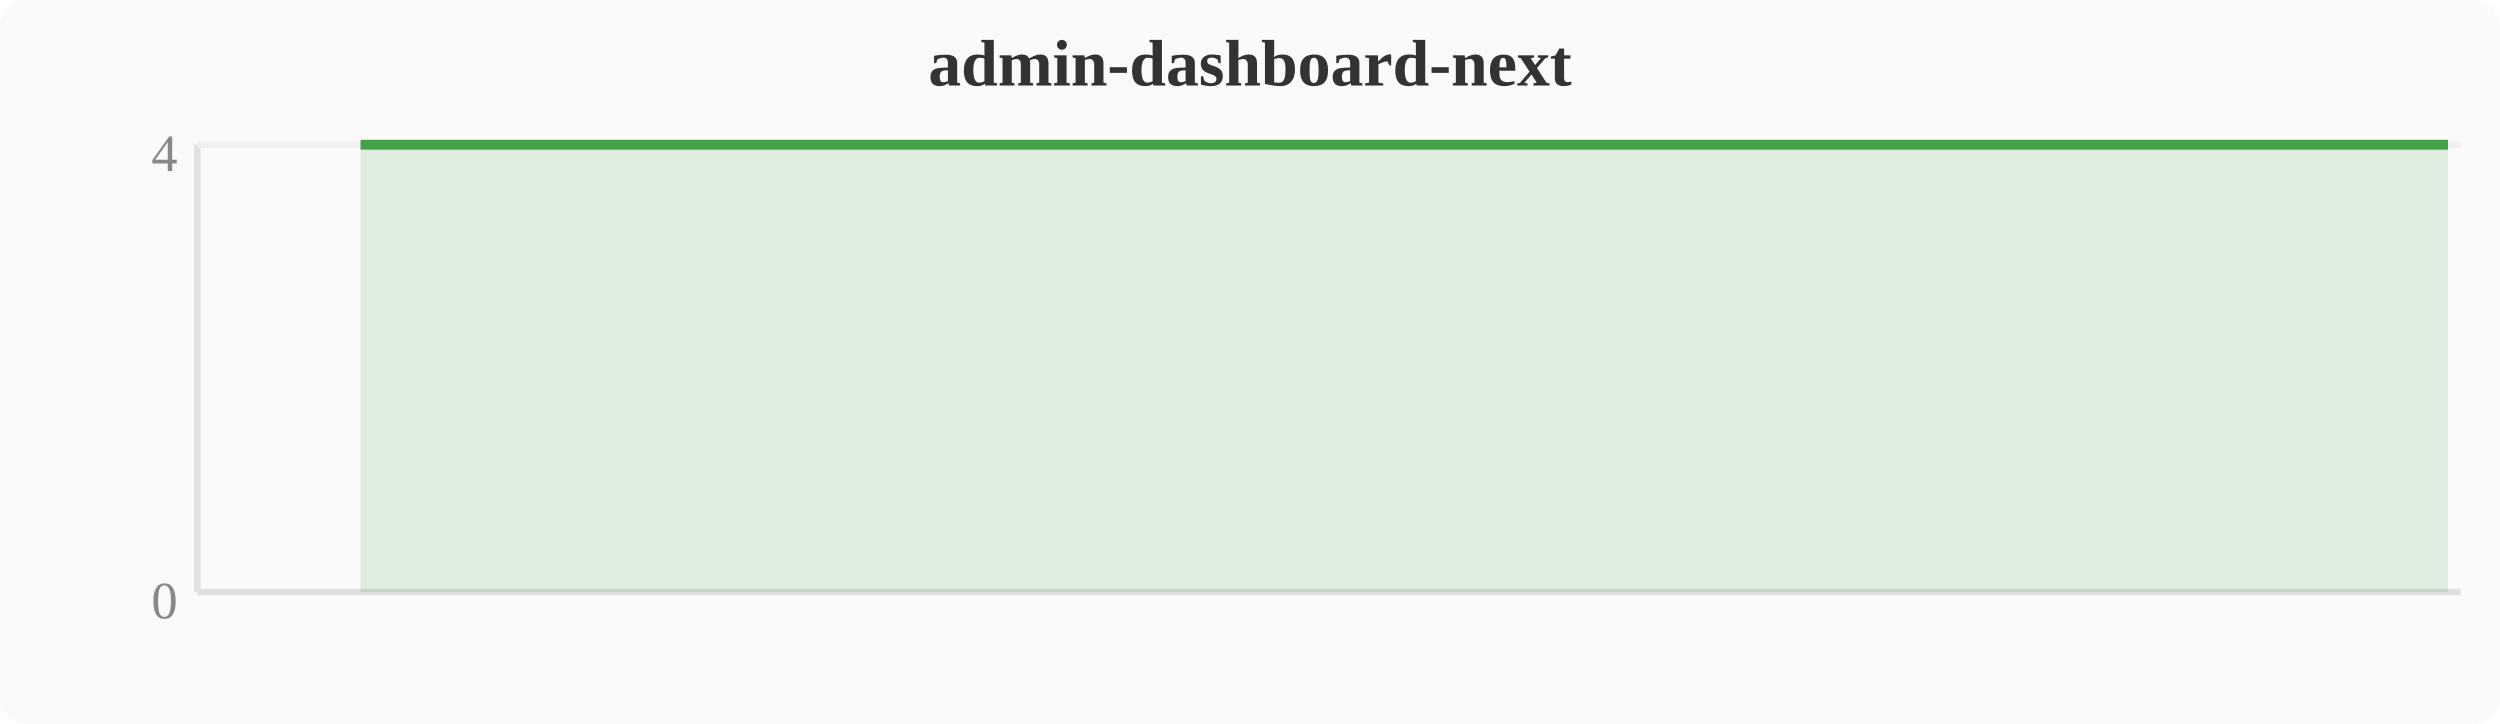
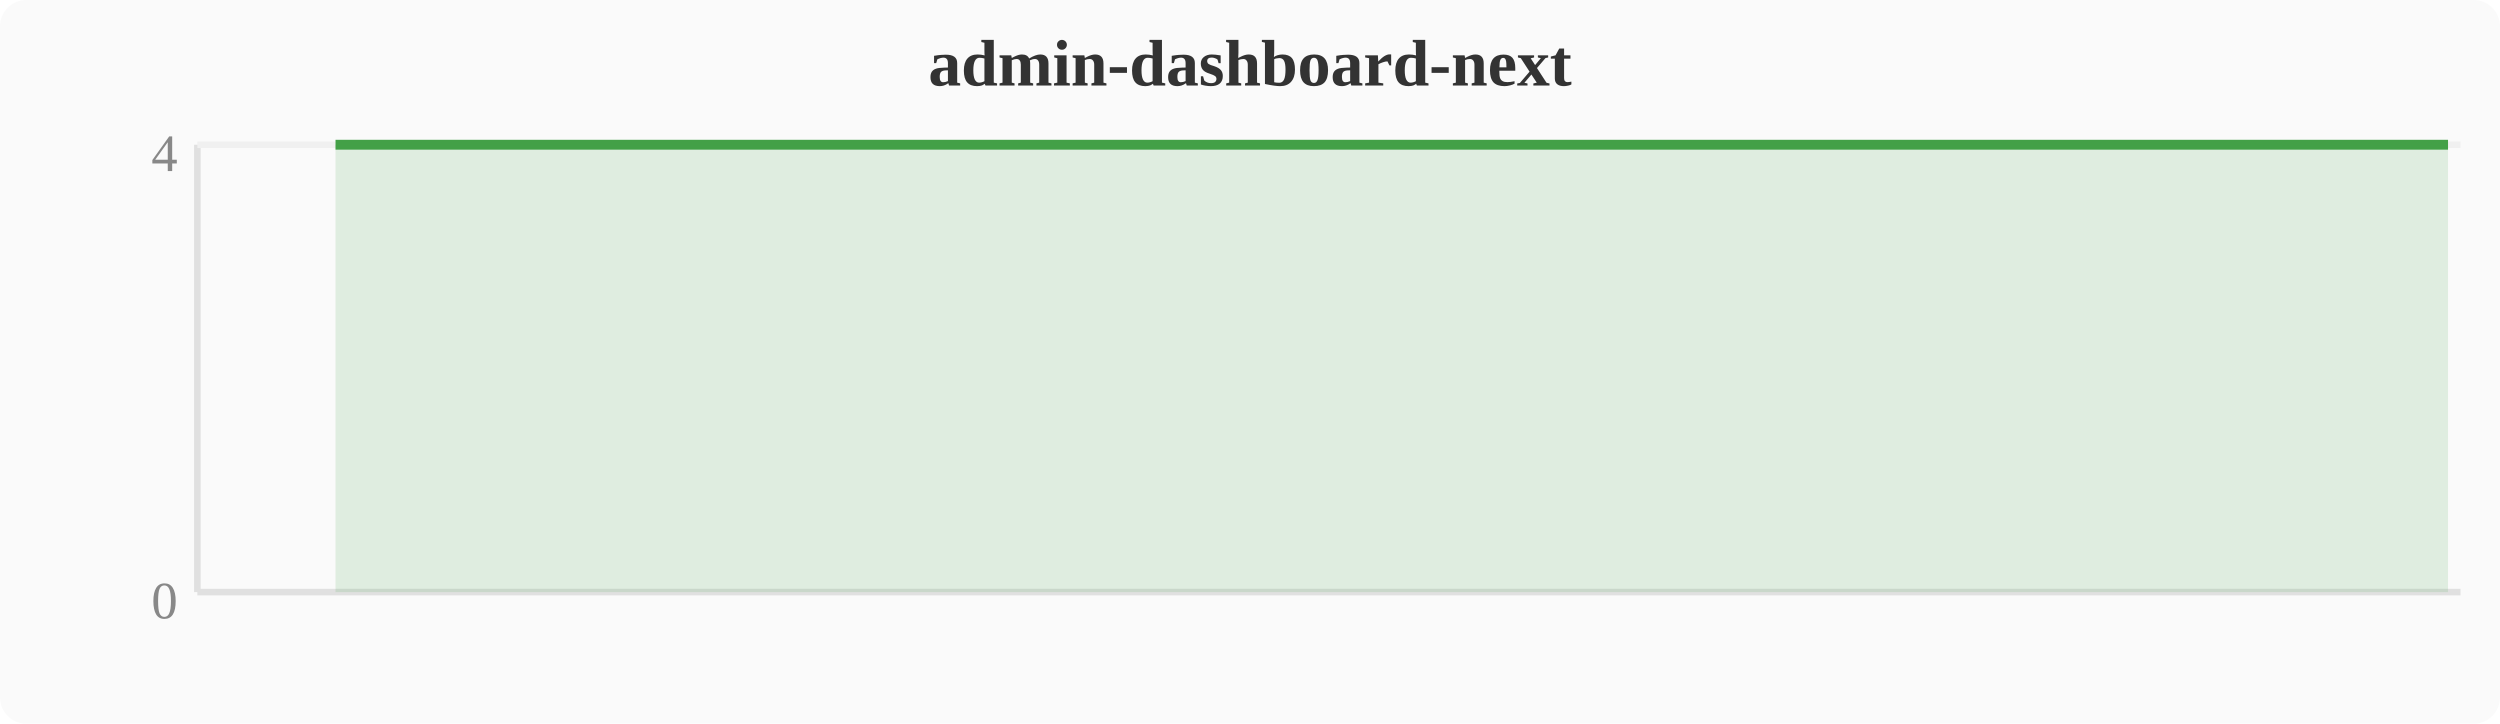
<svg xmlns="http://www.w3.org/2000/svg" width="380" height="110" viewBox="0 0 380 110">
  <rect width="380" height="110" fill="#fafafa" rx="4" />
  <text x="190" y="13" text-anchor="middle" font-size="10" font-weight="bold" fill="#333">admin-dashboard-next</text>
  <line x1="30" y1="22" x2="30" y2="90" stroke="#e0e0e0" stroke-width="1" />
  <line x1="30" y1="90" x2="374" y2="90" stroke="#e0e0e0" stroke-width="1" />
  <line x1="30" y1="22" x2="374" y2="22" stroke="#f0f0f0" stroke-width="1" />
  <text x="27" y="94" text-anchor="end" font-size="8" fill="#888">0</text>
  <text x="27" y="26" text-anchor="end" font-size="8" fill="#888">4</text>
-   <polygon points="54.8,22.0 58.7,22.0 62.5,22.0 66.3,22.0 70.1,22.0 74.0,22.0 77.8,22.0 81.6,22.0 85.4,22.0 89.2,22.0 93.1,22.0 96.9,22.0 100.7,22.0 104.5,22.0 108.4,22.0 112.2,22.0 116.0,22.0 119.8,22.0 123.6,22.0 127.5,22.0 131.3,22.0 135.1,22.0 138.9,22.0 142.8,22.0 146.6,22.0 150.4,22.0 154.2,22.0 158.0,22.0 161.9,22.0 165.7,22.0 169.5,22.0 173.3,22.0 177.2,22.0 181.0,22.0 184.8,22.0 188.6,22.0 192.4,22.0 196.3,22.0 200.1,22.0 203.9,22.0 207.7,22.0 211.6,22.0 215.4,22.0 219.2,22.0 223.0,22.0 226.8,22.0 230.7,22.0 234.5,22.0 238.3,22.0 242.1,22.0 246.0,22.0 249.8,22.0 253.6,22.0 257.4,22.0 261.2,22.0 265.1,22.0 268.9,22.0 272.7,22.0 276.5,22.0 280.4,22.0 284.2,22.0 288.0,22.0 291.8,22.0 295.6,22.0 299.5,22.0 303.3,22.0 307.1,22.0 310.9,22.0 314.8,22.0 318.6,22.0 322.4,22.0 326.2,22.0 330.0,22.0 333.9,22.0 337.7,22.0 341.5,22.0 345.3,22.0 349.2,22.0 353.0,22.0 356.8,22.0 360.6,22.0 364.4,22.0 368.3,22.0 372.1,22.0 372.1,90 54.8,90" fill="#43a047" opacity="0.15" />
-   <polyline points="54.8,22.0 58.7,22.0 62.5,22.0 66.3,22.0 70.1,22.0 74.0,22.0 77.8,22.0 81.6,22.0 85.4,22.0 89.2,22.0 93.1,22.0 96.9,22.0 100.7,22.0 104.5,22.0 108.4,22.0 112.2,22.0 116.0,22.0 119.8,22.0 123.6,22.0 127.5,22.0 131.3,22.0 135.1,22.0 138.9,22.0 142.8,22.0 146.6,22.0 150.4,22.0 154.2,22.0 158.0,22.0 161.9,22.0 165.7,22.0 169.5,22.0 173.3,22.0 177.2,22.0 181.0,22.0 184.8,22.0 188.6,22.0 192.4,22.0 196.3,22.0 200.1,22.0 203.9,22.0 207.7,22.0 211.6,22.0 215.4,22.0 219.2,22.0 223.0,22.0 226.8,22.0 230.7,22.0 234.5,22.0 238.3,22.0 242.1,22.0 246.0,22.0 249.8,22.0 253.6,22.0 257.4,22.0 261.2,22.0 265.1,22.0 268.9,22.0 272.7,22.0 276.5,22.0 280.4,22.0 284.2,22.0 288.0,22.0 291.8,22.0 295.6,22.0 299.5,22.0 303.3,22.0 307.1,22.0 310.9,22.0 314.8,22.0 318.6,22.0 322.4,22.0 326.2,22.0 330.0,22.0 333.9,22.0 337.7,22.0 341.5,22.0 345.3,22.0 349.2,22.0 353.0,22.0 356.8,22.0 360.6,22.0 364.4,22.0 368.3,22.0 372.1,22.0" fill="none" stroke="#43a047" stroke-width="1.5" stroke-linejoin="round" />
+   <polygon points="51.0,22.0 54.8,22.0 58.7,22.0 62.5,22.0 66.3,22.0 70.1,22.0 74.0,22.0 77.8,22.0 81.6,22.0 85.4,22.0 89.2,22.0 93.1,22.0 96.9,22.0 100.7,22.0 104.5,22.0 108.4,22.0 112.2,22.0 116.0,22.0 119.8,22.0 123.6,22.0 127.5,22.0 131.3,22.0 135.1,22.0 138.9,22.0 142.8,22.0 146.6,22.0 150.4,22.0 154.2,22.0 158.0,22.0 161.9,22.0 165.7,22.0 169.5,22.0 173.3,22.0 177.2,22.0 181.0,22.0 184.8,22.0 188.6,22.0 192.4,22.0 196.3,22.0 200.1,22.0 203.9,22.0 207.7,22.0 211.6,22.0 215.4,22.0 219.2,22.0 223.0,22.0 226.8,22.0 230.7,22.0 234.5,22.0 238.3,22.0 242.1,22.0 246.0,22.0 249.8,22.0 253.6,22.0 257.4,22.0 261.2,22.0 265.1,22.0 268.9,22.0 272.7,22.0 276.5,22.0 280.4,22.0 284.2,22.0 288.0,22.0 291.8,22.0 295.6,22.0 299.5,22.0 303.3,22.0 307.1,22.0 310.9,22.0 314.8,22.0 318.6,22.0 322.4,22.0 326.2,22.0 330.0,22.0 333.9,22.0 337.7,22.0 341.5,22.0 345.3,22.0 349.2,22.0 353.0,22.0 356.8,22.0 360.6,22.0 364.4,22.0 368.3,22.0 372.1,22.0 372.1,90 51.0,90" fill="#43a047" opacity="0.15" />
+   <polyline points="51.0,22.0 54.8,22.0 58.7,22.0 62.5,22.0 66.3,22.0 70.1,22.0 74.0,22.0 77.8,22.0 81.6,22.0 85.4,22.0 89.2,22.0 93.1,22.0 96.9,22.0 100.7,22.0 104.5,22.0 108.4,22.0 112.2,22.0 116.0,22.0 119.8,22.0 123.6,22.0 127.5,22.0 131.3,22.0 135.1,22.0 138.9,22.0 142.8,22.0 146.6,22.0 150.4,22.0 154.2,22.0 158.0,22.0 161.9,22.0 165.7,22.0 169.5,22.0 173.3,22.0 177.2,22.0 181.0,22.0 184.8,22.0 188.6,22.0 192.4,22.0 196.3,22.0 200.1,22.0 203.9,22.0 207.7,22.0 211.6,22.0 215.4,22.0 219.2,22.0 223.0,22.0 226.8,22.0 230.7,22.0 234.5,22.0 238.3,22.0 242.1,22.0 246.0,22.0 249.8,22.0 253.6,22.0 257.4,22.0 261.2,22.0 265.1,22.0 268.9,22.0 272.7,22.0 276.5,22.0 280.4,22.0 284.2,22.0 288.0,22.0 291.8,22.0 295.6,22.0 299.5,22.0 303.3,22.0 307.1,22.0 310.9,22.0 314.8,22.0 318.6,22.0 322.4,22.0 326.2,22.0 330.0,22.0 333.9,22.0 337.7,22.0 341.5,22.0 345.3,22.0 349.2,22.0 353.0,22.0 356.8,22.0 360.6,22.0 364.4,22.0 368.3,22.0 372.1,22.0" fill="none" stroke="#43a047" stroke-width="1.5" stroke-linejoin="round" />
</svg>
